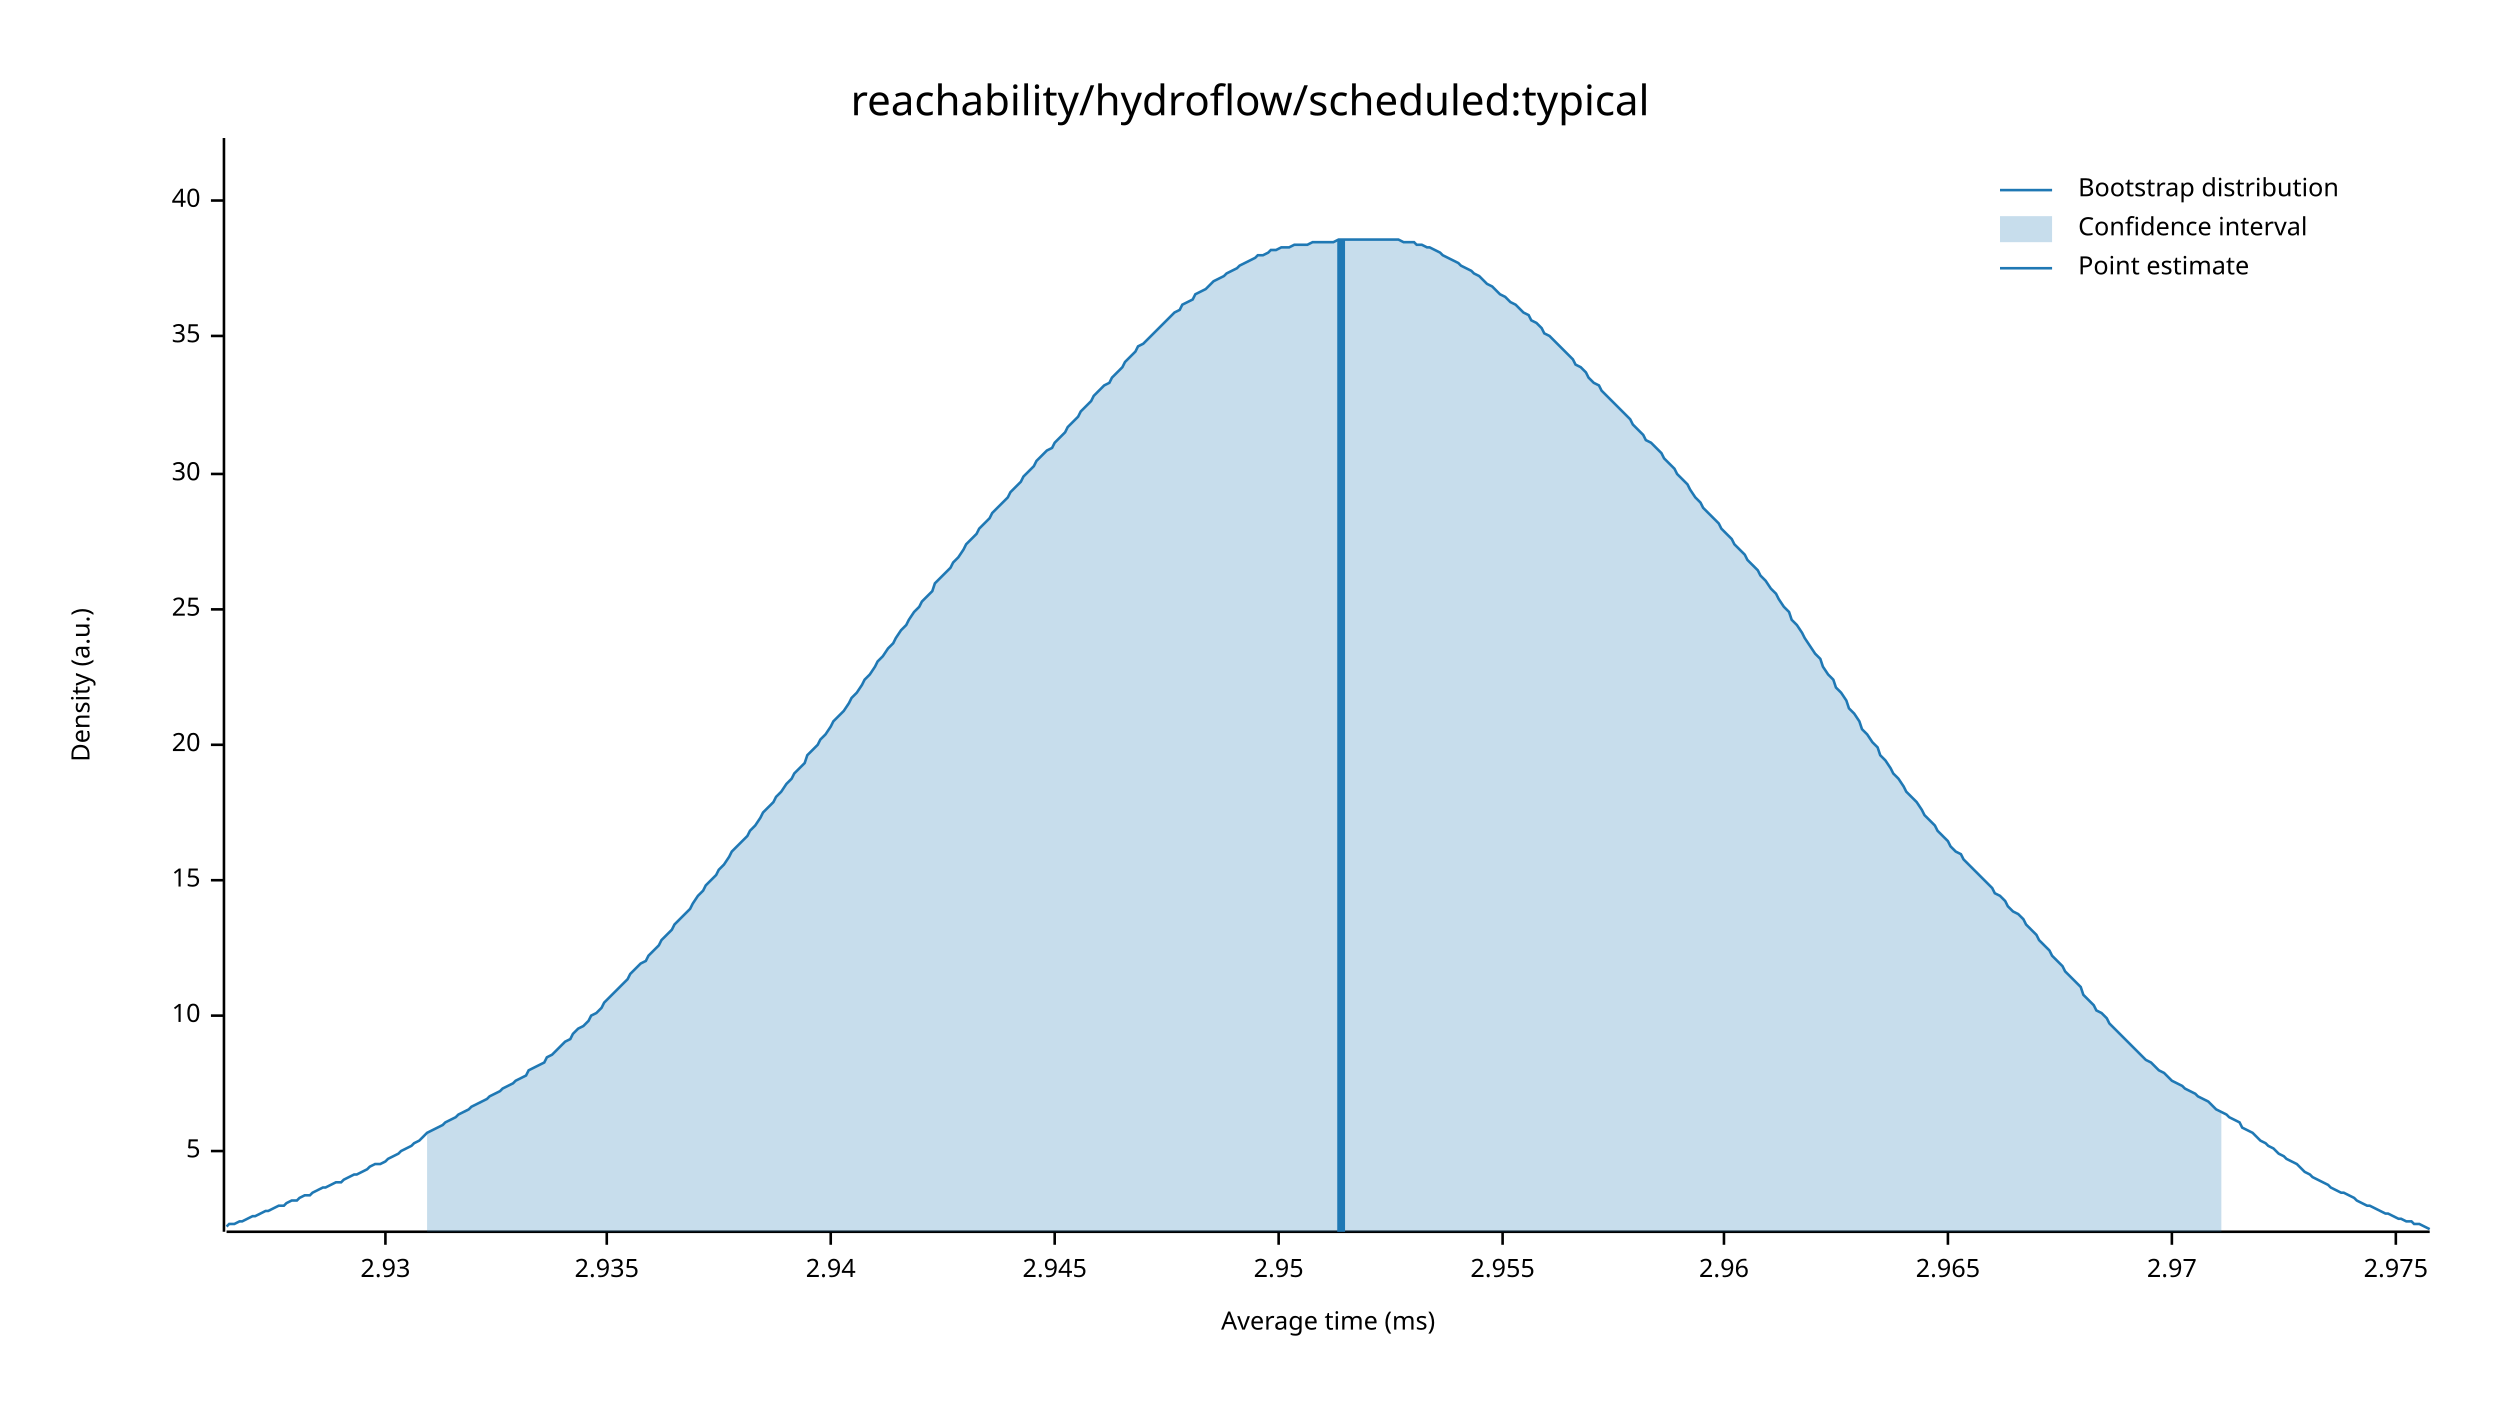
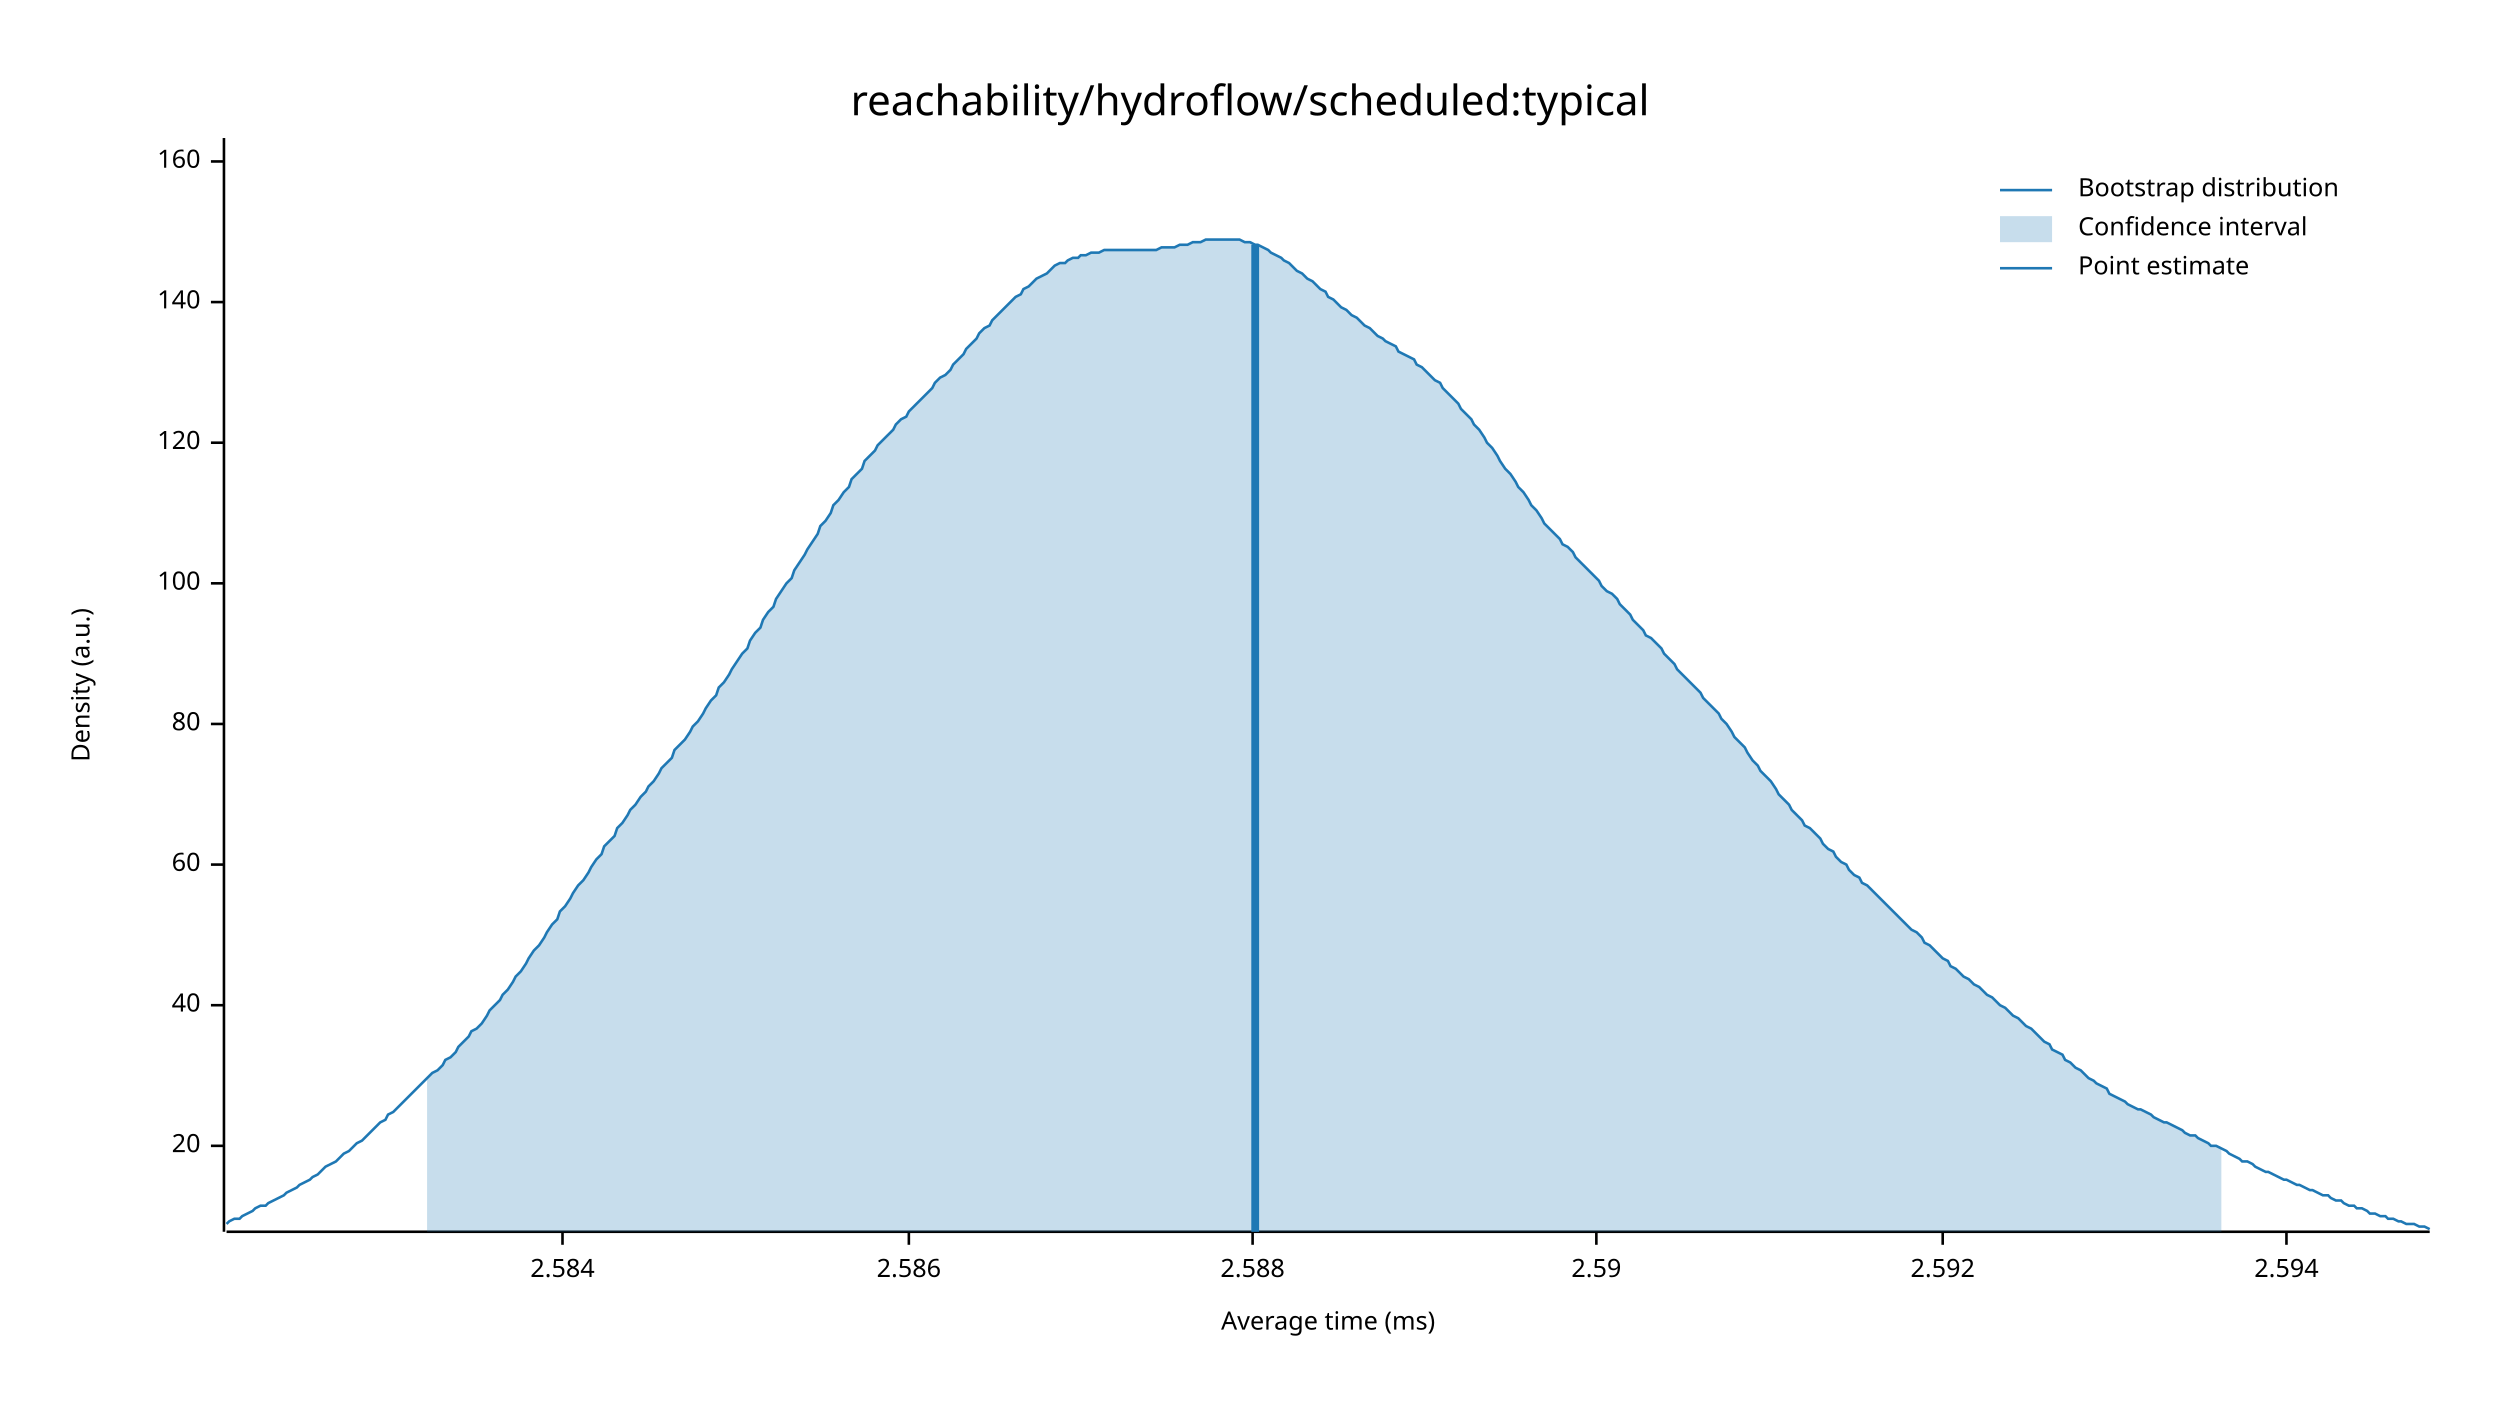
<svg xmlns="http://www.w3.org/2000/svg" width="960" height="540" viewBox="0 0 960 540">
  <text x="480" y="32" dy="0.76em" text-anchor="middle" font-family="sans-serif" font-size="16.129" opacity="1" fill="#000000">
reachability/hydroflow/scheduled:typical
</text>
  <text x="27" y="263" dy="0.76em" text-anchor="middle" font-family="sans-serif" font-size="9.677" opacity="1" fill="#000000" transform="rotate(270, 27, 263)">
Density (a.u.)
</text>
  <text x="510" y="513" dy="-0.5ex" text-anchor="middle" font-family="sans-serif" font-size="9.677" opacity="1" fill="#000000">
Average time (ms)
</text>
  <polyline fill="none" opacity="1" stroke="#000000" stroke-width="1" points="86,53 86,473 " />
-   <text x="77" y="442" dy="0.5ex" text-anchor="end" font-family="sans-serif" font-size="9.677" opacity="1" fill="#000000">
- 5
- </text>
-   <polyline fill="none" opacity="1" stroke="#000000" stroke-width="1" points="81,442 86,442 " />
-   <text x="77" y="390" dy="0.5ex" text-anchor="end" font-family="sans-serif" font-size="9.677" opacity="1" fill="#000000">
- 10
- </text>
-   <polyline fill="none" opacity="1" stroke="#000000" stroke-width="1" points="81,390 86,390 " />
-   <text x="77" y="338" dy="0.5ex" text-anchor="end" font-family="sans-serif" font-size="9.677" opacity="1" fill="#000000">
- 15
- </text>
-   <polyline fill="none" opacity="1" stroke="#000000" stroke-width="1" points="81,338 86,338 " />
-   <text x="77" y="286" dy="0.5ex" text-anchor="end" font-family="sans-serif" font-size="9.677" opacity="1" fill="#000000">
+   <text x="77" y="440" dy="0.5ex" text-anchor="end" font-family="sans-serif" font-size="9.677" opacity="1" fill="#000000">
20
</text>
-   <polyline fill="none" opacity="1" stroke="#000000" stroke-width="1" points="81,286 86,286 " />
-   <text x="77" y="234" dy="0.5ex" text-anchor="end" font-family="sans-serif" font-size="9.677" opacity="1" fill="#000000">
- 25
- </text>
-   <polyline fill="none" opacity="1" stroke="#000000" stroke-width="1" points="81,234 86,234 " />
-   <text x="77" y="182" dy="0.5ex" text-anchor="end" font-family="sans-serif" font-size="9.677" opacity="1" fill="#000000">
- 30
- </text>
-   <polyline fill="none" opacity="1" stroke="#000000" stroke-width="1" points="81,182 86,182 " />
-   <text x="77" y="129" dy="0.5ex" text-anchor="end" font-family="sans-serif" font-size="9.677" opacity="1" fill="#000000">
- 35
- </text>
-   <polyline fill="none" opacity="1" stroke="#000000" stroke-width="1" points="81,129 86,129 " />
-   <text x="77" y="77" dy="0.5ex" text-anchor="end" font-family="sans-serif" font-size="9.677" opacity="1" fill="#000000">
+   <polyline fill="none" opacity="1" stroke="#000000" stroke-width="1" points="81,440 86,440 " />
+   <text x="77" y="386" dy="0.5ex" text-anchor="end" font-family="sans-serif" font-size="9.677" opacity="1" fill="#000000">
40
</text>
-   <polyline fill="none" opacity="1" stroke="#000000" stroke-width="1" points="81,77 86,77 " />
+   <polyline fill="none" opacity="1" stroke="#000000" stroke-width="1" points="81,386 86,386 " />
+   <text x="77" y="332" dy="0.5ex" text-anchor="end" font-family="sans-serif" font-size="9.677" opacity="1" fill="#000000">
+ 60
+ </text>
+   <polyline fill="none" opacity="1" stroke="#000000" stroke-width="1" points="81,332 86,332 " />
+   <text x="77" y="278" dy="0.5ex" text-anchor="end" font-family="sans-serif" font-size="9.677" opacity="1" fill="#000000">
+ 80
+ </text>
+   <polyline fill="none" opacity="1" stroke="#000000" stroke-width="1" points="81,278 86,278 " />
+   <text x="77" y="224" dy="0.5ex" text-anchor="end" font-family="sans-serif" font-size="9.677" opacity="1" fill="#000000">
+ 100
+ </text>
+   <polyline fill="none" opacity="1" stroke="#000000" stroke-width="1" points="81,224 86,224 " />
+   <text x="77" y="170" dy="0.5ex" text-anchor="end" font-family="sans-serif" font-size="9.677" opacity="1" fill="#000000">
+ 120
+ </text>
+   <polyline fill="none" opacity="1" stroke="#000000" stroke-width="1" points="81,170 86,170 " />
+   <text x="77" y="116" dy="0.5ex" text-anchor="end" font-family="sans-serif" font-size="9.677" opacity="1" fill="#000000">
+ 140
+ </text>
+   <polyline fill="none" opacity="1" stroke="#000000" stroke-width="1" points="81,116 86,116 " />
+   <text x="77" y="62" dy="0.5ex" text-anchor="end" font-family="sans-serif" font-size="9.677" opacity="1" fill="#000000">
+ 160
+ </text>
+   <polyline fill="none" opacity="1" stroke="#000000" stroke-width="1" points="81,62 86,62 " />
  <polyline fill="none" opacity="1" stroke="#000000" stroke-width="1" points="87,473 933,473 " />
-   <text x="148" y="483" dy="0.76em" text-anchor="middle" font-family="sans-serif" font-size="9.677" opacity="1" fill="#000000">
- 2.93
+   <text x="216" y="483" dy="0.76em" text-anchor="middle" font-family="sans-serif" font-size="9.677" opacity="1" fill="#000000">
+ 2.584
</text>
-   <polyline fill="none" opacity="1" stroke="#000000" stroke-width="1" points="148,473 148,478 " />
-   <text x="233" y="483" dy="0.76em" text-anchor="middle" font-family="sans-serif" font-size="9.677" opacity="1" fill="#000000">
- 2.935
+   <polyline fill="none" opacity="1" stroke="#000000" stroke-width="1" points="216,473 216,478 " />
+   <text x="349" y="483" dy="0.76em" text-anchor="middle" font-family="sans-serif" font-size="9.677" opacity="1" fill="#000000">
+ 2.586
</text>
-   <polyline fill="none" opacity="1" stroke="#000000" stroke-width="1" points="233,473 233,478 " />
-   <text x="319" y="483" dy="0.76em" text-anchor="middle" font-family="sans-serif" font-size="9.677" opacity="1" fill="#000000">
- 2.94
+   <polyline fill="none" opacity="1" stroke="#000000" stroke-width="1" points="349,473 349,478 " />
+   <text x="481" y="483" dy="0.76em" text-anchor="middle" font-family="sans-serif" font-size="9.677" opacity="1" fill="#000000">
+ 2.588
</text>
-   <polyline fill="none" opacity="1" stroke="#000000" stroke-width="1" points="319,473 319,478 " />
-   <text x="405" y="483" dy="0.76em" text-anchor="middle" font-family="sans-serif" font-size="9.677" opacity="1" fill="#000000">
- 2.945
+   <polyline fill="none" opacity="1" stroke="#000000" stroke-width="1" points="481,473 481,478 " />
+   <text x="613" y="483" dy="0.76em" text-anchor="middle" font-family="sans-serif" font-size="9.677" opacity="1" fill="#000000">
+ 2.59
</text>
-   <polyline fill="none" opacity="1" stroke="#000000" stroke-width="1" points="405,473 405,478 " />
-   <text x="491" y="483" dy="0.76em" text-anchor="middle" font-family="sans-serif" font-size="9.677" opacity="1" fill="#000000">
- 2.95
+   <polyline fill="none" opacity="1" stroke="#000000" stroke-width="1" points="613,473 613,478 " />
+   <text x="746" y="483" dy="0.76em" text-anchor="middle" font-family="sans-serif" font-size="9.677" opacity="1" fill="#000000">
+ 2.592
</text>
-   <polyline fill="none" opacity="1" stroke="#000000" stroke-width="1" points="491,473 491,478 " />
-   <text x="577" y="483" dy="0.76em" text-anchor="middle" font-family="sans-serif" font-size="9.677" opacity="1" fill="#000000">
- 2.955
+   <polyline fill="none" opacity="1" stroke="#000000" stroke-width="1" points="746,473 746,478 " />
+   <text x="878" y="483" dy="0.76em" text-anchor="middle" font-family="sans-serif" font-size="9.677" opacity="1" fill="#000000">
+ 2.594
</text>
-   <polyline fill="none" opacity="1" stroke="#000000" stroke-width="1" points="577,473 577,478 " />
-   <text x="662" y="483" dy="0.76em" text-anchor="middle" font-family="sans-serif" font-size="9.677" opacity="1" fill="#000000">
- 2.96
- </text>
-   <polyline fill="none" opacity="1" stroke="#000000" stroke-width="1" points="662,473 662,478 " />
-   <text x="748" y="483" dy="0.76em" text-anchor="middle" font-family="sans-serif" font-size="9.677" opacity="1" fill="#000000">
- 2.965
- </text>
-   <polyline fill="none" opacity="1" stroke="#000000" stroke-width="1" points="748,473 748,478 " />
-   <text x="834" y="483" dy="0.76em" text-anchor="middle" font-family="sans-serif" font-size="9.677" opacity="1" fill="#000000">
- 2.97
- </text>
-   <polyline fill="none" opacity="1" stroke="#000000" stroke-width="1" points="834,473 834,478 " />
-   <text x="920" y="483" dy="0.76em" text-anchor="middle" font-family="sans-serif" font-size="9.677" opacity="1" fill="#000000">
- 2.975
- </text>
-   <polyline fill="none" opacity="1" stroke="#000000" stroke-width="1" points="920,473 920,478 " />
-   <polyline fill="none" opacity="1" stroke="#1F78B4" stroke-width="1" points="87,471 88,470 90,470 92,469 93,469 95,468 97,467 98,467 100,466 102,465 103,465 105,464 107,463 109,463 110,462 112,461 114,461 115,460 117,459 119,459 120,458 122,457 124,456 125,456 127,455 129,454 131,454 132,453 134,452 136,451 137,451 139,450 141,449 142,448 144,447 146,447 148,446 149,445 151,444 153,443 154,442 156,441 158,440 159,439 161,438 163,436 164,435 166,434 168,433 170,432 171,431 173,430 175,429 176,428 178,427 180,426 181,425 183,424 185,423 187,422 188,421 190,420 192,419 193,418 195,417 197,416 198,415 200,414 202,413 203,411 205,410 207,409 209,408 210,406 212,405 214,403 215,402 217,400 219,399 220,397 222,395 224,394 226,392 227,390 229,389 231,387 232,385 234,383 236,381 237,380 239,378 241,376 242,374 244,372 246,370 248,369 249,367 251,365 253,363 254,361 256,359 258,357 259,355 261,353 263,351 265,349 266,347 268,344 270,342 271,340 273,338 275,336 276,334 278,332 280,329 281,327 283,325 285,323 287,321 288,319 290,317 292,314 293,312 295,310 297,308 298,306 300,304 302,301 304,299 305,297 307,295 309,293 310,290 312,288 314,286 315,284 317,282 319,279 320,277 322,275 324,273 326,270 327,268 329,266 331,263 332,261 334,259 336,256 337,254 339,252 341,249 343,247 344,245 346,242 348,240 349,238 351,235 353,233 354,231 356,229 358,227 359,224 361,222 363,220 365,218 366,216 368,214 370,211 371,209 373,207 375,205 376,203 378,201 380,199 381,197 383,195 385,193 387,191 388,189 390,187 392,185 393,183 395,181 397,179 398,177 400,175 402,173 404,172 405,170 407,168 409,166 410,164 412,162 414,160 415,158 417,156 419,154 420,152 422,150 424,148 426,147 427,145 429,143 431,141 432,139 434,137 436,135 437,133 439,132 441,130 443,128 444,127 446,125 448,123 449,122 451,120 453,119 454,117 456,116 458,115 459,113 461,112 463,111 465,109 466,108 468,107 470,106 471,105 473,104 475,103 476,102 478,101 480,100 482,99 483,98 485,98 487,97 488,96 490,96 492,95 493,95 495,95 497,94 498,94 500,94 502,94 504,93 505,93 507,93 509,93 510,93 512,93 514,92 515,92 517,92 519,92 521,92 522,92 524,92 526,92 527,92 529,92 531,92 532,92 534,92 536,92 537,92 539,93 541,93 543,93 544,94 546,94 548,95 549,95 551,96 553,97 554,98 556,99 558,100 560,101 561,102 563,103 565,104 566,105 568,106 570,108 571,109 573,110 575,112 576,113 578,114 580,116 582,117 583,118 585,120 587,121 588,123 590,124 592,126 593,128 595,129 597,131 599,133 600,134 602,136 604,138 605,140 607,141 609,143 610,145 612,147 614,148 615,150 617,152 619,154 621,156 622,157 624,159 626,161 627,163 629,165 631,167 632,169 634,170 636,172 638,174 639,176 641,178 643,180 644,182 646,184 648,186 649,188 651,191 653,193 654,195 656,197 658,199 660,201 661,203 663,205 665,207 666,209 668,211 670,213 671,215 673,217 675,219 676,221 678,223 680,226 682,228 683,230 685,233 687,235 688,238 690,240 692,243 693,245 695,248 697,251 699,253 700,256 702,259 704,261 705,264 707,266 709,269 710,272 712,274 714,277 715,280 717,282 719,285 721,287 722,290 724,292 726,295 727,297 729,299 731,302 732,304 734,306 736,308 738,311 739,313 741,315 743,317 744,319 746,321 748,323 749,325 751,327 753,328 754,330 756,332 758,334 760,336 761,337 763,339 765,341 766,343 768,344 770,346 771,348 773,350 775,351 777,353 778,355 780,357 782,359 783,361 785,363 787,365 788,367 790,369 792,371 793,373 795,375 797,377 799,379 800,382 802,384 804,386 805,388 807,389 809,391 810,393 812,395 814,397 816,399 817,400 819,402 821,404 822,405 824,407 826,408 827,409 829,411 831,412 832,413 834,415 836,416 838,417 839,418 841,419 843,420 844,421 846,422 848,423 849,424 851,426 853,427 855,428 856,429 858,430 860,431 861,433 863,434 865,435 866,436 868,438 870,439 871,440 873,441 875,443 877,444 878,445 880,446 882,447 883,448 885,450 887,451 888,452 890,453 892,454 894,455 895,456 897,457 899,458 900,458 902,459 904,460 905,461 907,462 909,463 910,463 912,464 914,465 916,466 917,466 919,467 921,468 922,468 924,469 926,469 927,470 929,470 931,471 933,472 " />
-   <polygon opacity="0.25" fill="#1F78B4" points="164,435 166,434 168,433 170,432 171,431 173,430 175,429 176,428 178,427 180,426 181,425 183,424 185,423 187,422 188,421 190,420 192,419 193,418 195,417 197,416 198,415 200,414 202,413 203,411 205,410 207,409 209,408 210,406 212,405 214,403 215,402 217,400 219,399 220,397 222,395 224,394 226,392 227,390 229,389 231,387 232,385 234,383 236,381 237,380 239,378 241,376 242,374 244,372 246,370 248,369 249,367 251,365 253,363 254,361 256,359 258,357 259,355 261,353 263,351 265,349 266,347 268,344 270,342 271,340 273,338 275,336 276,334 278,332 280,329 281,327 283,325 285,323 287,321 288,319 290,317 292,314 293,312 295,310 297,308 298,306 300,304 302,301 304,299 305,297 307,295 309,293 310,290 312,288 314,286 315,284 317,282 319,279 320,277 322,275 324,273 326,270 327,268 329,266 331,263 332,261 334,259 336,256 337,254 339,252 341,249 343,247 344,245 346,242 348,240 349,238 351,235 353,233 354,231 356,229 358,227 359,224 361,222 363,220 365,218 366,216 368,214 370,211 371,209 373,207 375,205 376,203 378,201 380,199 381,197 383,195 385,193 387,191 388,189 390,187 392,185 393,183 395,181 397,179 398,177 400,175 402,173 404,172 405,170 407,168 409,166 410,164 412,162 414,160 415,158 417,156 419,154 420,152 422,150 424,148 426,147 427,145 429,143 431,141 432,139 434,137 436,135 437,133 439,132 441,130 443,128 444,127 446,125 448,123 449,122 451,120 453,119 454,117 456,116 458,115 459,113 461,112 463,111 465,109 466,108 468,107 470,106 471,105 473,104 475,103 476,102 478,101 480,100 482,99 483,98 485,98 487,97 488,96 490,96 492,95 493,95 495,95 497,94 498,94 500,94 502,94 504,93 505,93 507,93 509,93 510,93 512,93 514,92 515,92 517,92 519,92 521,92 522,92 524,92 526,92 527,92 529,92 531,92 532,92 534,92 536,92 537,92 539,93 541,93 543,93 544,94 546,94 548,95 549,95 551,96 553,97 554,98 556,99 558,100 560,101 561,102 563,103 565,104 566,105 568,106 570,108 571,109 573,110 575,112 576,113 578,114 580,116 582,117 583,118 585,120 587,121 588,123 590,124 592,126 593,128 595,129 597,131 599,133 600,134 602,136 604,138 605,140 607,141 609,143 610,145 612,147 614,148 615,150 617,152 619,154 621,156 622,157 624,159 626,161 627,163 629,165 631,167 632,169 634,170 636,172 638,174 639,176 641,178 643,180 644,182 646,184 648,186 649,188 651,191 653,193 654,195 656,197 658,199 660,201 661,203 663,205 665,207 666,209 668,211 670,213 671,215 673,217 675,219 676,221 678,223 680,226 682,228 683,230 685,233 687,235 688,238 690,240 692,243 693,245 695,248 697,251 699,253 700,256 702,259 704,261 705,264 707,266 709,269 710,272 712,274 714,277 715,280 717,282 719,285 721,287 722,290 724,292 726,295 727,297 729,299 731,302 732,304 734,306 736,308 738,311 739,313 741,315 743,317 744,319 746,321 748,323 749,325 751,327 753,328 754,330 756,332 758,334 760,336 761,337 763,339 765,341 766,343 768,344 770,346 771,348 773,350 775,351 777,353 778,355 780,357 782,359 783,361 785,363 787,365 788,367 790,369 792,371 793,373 795,375 797,377 799,379 800,382 802,384 804,386 805,388 807,389 809,391 810,393 812,395 814,397 816,399 817,400 819,402 821,404 822,405 824,407 826,408 827,409 829,411 831,412 832,413 834,415 836,416 838,417 839,418 841,419 843,420 844,421 846,422 848,423 849,424 851,426 853,427 853,473 164,473 " />
-   <polyline fill="none" opacity="1" stroke="#1F78B4" stroke-width="3" points="515,473 515,92 " />
+   <polyline fill="none" opacity="1" stroke="#000000" stroke-width="1" points="878,473 878,478 " />
+   <polyline fill="none" opacity="1" stroke="#1F78B4" stroke-width="1" points="87,470 88,469 90,468 92,468 93,467 95,466 97,465 98,464 100,463 102,463 103,462 105,461 107,460 109,459 110,458 112,457 114,456 115,455 117,454 119,453 120,452 122,451 124,449 125,448 127,447 129,446 131,444 132,443 134,442 136,440 137,439 139,438 141,436 142,435 144,433 146,431 148,430 149,428 151,427 153,425 154,424 156,422 158,420 159,419 161,417 163,415 164,414 166,412 168,411 170,409 171,407 173,406 175,404 176,402 178,400 180,398 181,396 183,395 185,393 187,390 188,388 190,386 192,384 193,382 195,380 197,377 198,375 200,373 202,370 203,368 205,365 207,363 209,360 210,358 212,355 214,353 215,350 217,348 219,345 220,343 222,340 224,338 226,335 227,333 229,330 231,328 232,325 234,323 236,321 237,318 239,316 241,313 242,311 244,309 246,306 248,304 249,302 251,300 253,297 254,295 256,293 258,291 259,288 261,286 263,284 265,281 266,279 268,277 270,274 271,272 273,269 275,267 276,264 278,262 280,259 281,257 283,254 285,251 287,249 288,246 290,243 292,241 293,238 295,235 297,233 298,230 300,227 302,224 304,222 305,219 307,216 309,213 310,211 312,208 314,205 315,202 317,200 319,197 320,194 322,192 324,189 326,187 327,184 329,182 331,180 332,177 334,175 336,173 337,171 339,169 341,167 343,165 344,163 346,161 348,160 349,158 351,156 353,154 354,153 356,151 358,149 359,147 361,145 363,144 365,142 366,140 368,138 370,136 371,134 373,132 375,130 376,128 378,126 380,125 381,123 383,121 385,119 387,117 388,116 390,114 392,113 393,111 395,110 397,108 398,107 400,106 402,105 404,103 405,102 407,101 409,101 410,100 412,99 414,99 415,98 417,98 419,97 420,97 422,97 424,96 426,96 427,96 429,96 431,96 432,96 434,96 436,96 437,96 439,96 441,96 443,96 444,96 446,95 448,95 449,95 451,95 453,94 454,94 456,94 458,93 459,93 461,93 463,92 465,92 466,92 468,92 470,92 471,92 473,92 475,92 476,92 478,93 480,93 482,94 483,94 485,95 487,96 488,97 490,98 492,99 493,100 495,101 497,103 498,104 500,105 502,107 504,108 505,109 507,111 509,112 510,114 512,115 514,117 515,118 517,119 519,121 521,122 522,123 524,125 526,126 527,127 529,129 531,130 532,131 534,132 536,133 537,135 539,136 541,137 543,138 544,140 546,141 548,143 549,144 551,146 553,147 554,149 556,151 558,153 560,155 561,157 563,159 565,161 566,163 568,165 570,168 571,170 573,172 575,175 576,177 578,180 580,182 582,185 583,187 585,189 587,192 588,194 590,196 592,199 593,201 595,203 597,205 599,207 600,209 602,210 604,212 605,214 607,216 609,218 610,219 612,221 614,223 615,225 617,227 619,228 621,230 622,232 624,234 626,236 627,238 629,240 631,242 632,244 634,245 636,247 638,249 639,251 641,253 643,255 644,257 646,259 648,261 649,262 651,264 653,266 654,268 656,270 658,272 660,274 661,276 663,278 665,281 666,283 668,285 670,287 671,289 673,292 675,294 676,296 678,298 680,300 682,303 683,305 685,307 687,309 688,311 690,313 692,315 693,317 695,318 697,320 699,322 700,324 702,326 704,327 705,329 707,331 709,332 710,334 712,336 714,337 715,339 717,340 719,342 721,344 722,345 724,347 726,349 727,350 729,352 731,354 732,355 734,357 736,358 738,360 739,362 741,363 743,365 744,366 746,368 748,369 749,371 751,372 753,374 754,375 756,376 758,378 760,379 761,380 763,382 765,383 766,384 768,386 770,387 771,388 773,390 775,391 777,393 778,394 780,395 782,397 783,398 785,400 787,401 788,403 790,404 792,405 793,407 795,408 797,410 799,411 800,412 802,414 804,415 805,416 807,417 809,418 810,420 812,421 814,422 816,423 817,424 819,425 821,426 822,426 824,427 826,428 827,429 829,430 831,431 832,431 834,432 836,433 838,434 839,435 841,436 843,436 844,437 846,438 848,439 849,440 851,440 853,441 855,442 856,443 858,444 860,445 861,446 863,446 865,447 866,448 868,449 870,450 871,450 873,451 875,452 877,453 878,453 880,454 882,455 883,455 885,456 887,457 888,457 890,458 892,459 894,459 895,460 897,461 899,461 900,462 902,463 904,463 905,464 907,464 909,465 910,466 912,466 914,467 916,467 917,468 919,468 921,469 922,469 924,470 926,470 927,470 929,471 931,471 933,472 " />
+   <polygon opacity="0.25" fill="#1F78B4" points="164,414 166,412 168,411 170,409 171,407 173,406 175,404 176,402 178,400 180,398 181,396 183,395 185,393 187,390 188,388 190,386 192,384 193,382 195,380 197,377 198,375 200,373 202,370 203,368 205,365 207,363 209,360 210,358 212,355 214,353 215,350 217,348 219,345 220,343 222,340 224,338 226,335 227,333 229,330 231,328 232,325 234,323 236,321 237,318 239,316 241,313 242,311 244,309 246,306 248,304 249,302 251,300 253,297 254,295 256,293 258,291 259,288 261,286 263,284 265,281 266,279 268,277 270,274 271,272 273,269 275,267 276,264 278,262 280,259 281,257 283,254 285,251 287,249 288,246 290,243 292,241 293,238 295,235 297,233 298,230 300,227 302,224 304,222 305,219 307,216 309,213 310,211 312,208 314,205 315,202 317,200 319,197 320,194 322,192 324,189 326,187 327,184 329,182 331,180 332,177 334,175 336,173 337,171 339,169 341,167 343,165 344,163 346,161 348,160 349,158 351,156 353,154 354,153 356,151 358,149 359,147 361,145 363,144 365,142 366,140 368,138 370,136 371,134 373,132 375,130 376,128 378,126 380,125 381,123 383,121 385,119 387,117 388,116 390,114 392,113 393,111 395,110 397,108 398,107 400,106 402,105 404,103 405,102 407,101 409,101 410,100 412,99 414,99 415,98 417,98 419,97 420,97 422,97 424,96 426,96 427,96 429,96 431,96 432,96 434,96 436,96 437,96 439,96 441,96 443,96 444,96 446,95 448,95 449,95 451,95 453,94 454,94 456,94 458,93 459,93 461,93 463,92 465,92 466,92 468,92 470,92 471,92 473,92 475,92 476,92 478,93 480,93 482,94 483,94 485,95 487,96 488,97 490,98 492,99 493,100 495,101 497,103 498,104 500,105 502,107 504,108 505,109 507,111 509,112 510,114 512,115 514,117 515,118 517,119 519,121 521,122 522,123 524,125 526,126 527,127 529,129 531,130 532,131 534,132 536,133 537,135 539,136 541,137 543,138 544,140 546,141 548,143 549,144 551,146 553,147 554,149 556,151 558,153 560,155 561,157 563,159 565,161 566,163 568,165 570,168 571,170 573,172 575,175 576,177 578,180 580,182 582,185 583,187 585,189 587,192 588,194 590,196 592,199 593,201 595,203 597,205 599,207 600,209 602,210 604,212 605,214 607,216 609,218 610,219 612,221 614,223 615,225 617,227 619,228 621,230 622,232 624,234 626,236 627,238 629,240 631,242 632,244 634,245 636,247 638,249 639,251 641,253 643,255 644,257 646,259 648,261 649,262 651,264 653,266 654,268 656,270 658,272 660,274 661,276 663,278 665,281 666,283 668,285 670,287 671,289 673,292 675,294 676,296 678,298 680,300 682,303 683,305 685,307 687,309 688,311 690,313 692,315 693,317 695,318 697,320 699,322 700,324 702,326 704,327 705,329 707,331 709,332 710,334 712,336 714,337 715,339 717,340 719,342 721,344 722,345 724,347 726,349 727,350 729,352 731,354 732,355 734,357 736,358 738,360 739,362 741,363 743,365 744,366 746,368 748,369 749,371 751,372 753,374 754,375 756,376 758,378 760,379 761,380 763,382 765,383 766,384 768,386 770,387 771,388 773,390 775,391 777,393 778,394 780,395 782,397 783,398 785,400 787,401 788,403 790,404 792,405 793,407 795,408 797,410 799,411 800,412 802,414 804,415 805,416 807,417 809,418 810,420 812,421 814,422 816,423 817,424 819,425 821,426 822,426 824,427 826,428 827,429 829,430 831,431 832,431 834,432 836,433 838,434 839,435 841,436 843,436 844,437 846,438 848,439 849,440 851,440 853,441 853,473 164,473 " />
+   <polyline fill="none" opacity="1" stroke="#1F78B4" stroke-width="3" points="482,473 482,94 " />
  <text x="798" y="68" dy="0.76em" text-anchor="start" font-family="sans-serif" font-size="9.677" opacity="1" fill="#000000">
Bootstrap distribution
</text>
  <text x="798" y="83" dy="0.76em" text-anchor="start" font-family="sans-serif" font-size="9.677" opacity="1" fill="#000000">
Confidence interval
</text>
  <text x="798" y="98" dy="0.76em" text-anchor="start" font-family="sans-serif" font-size="9.677" opacity="1" fill="#000000">
Point estimate
</text>
  <polyline fill="none" opacity="1" stroke="#1F78B4" stroke-width="1" points="768,73 788,73 " />
  <rect x="768" y="83" width="20" height="10" opacity="0.25" fill="#1F78B4" stroke="none" />
  <polyline fill="none" opacity="1" stroke="#1F78B4" stroke-width="1" points="768,103 788,103 " />
</svg>
